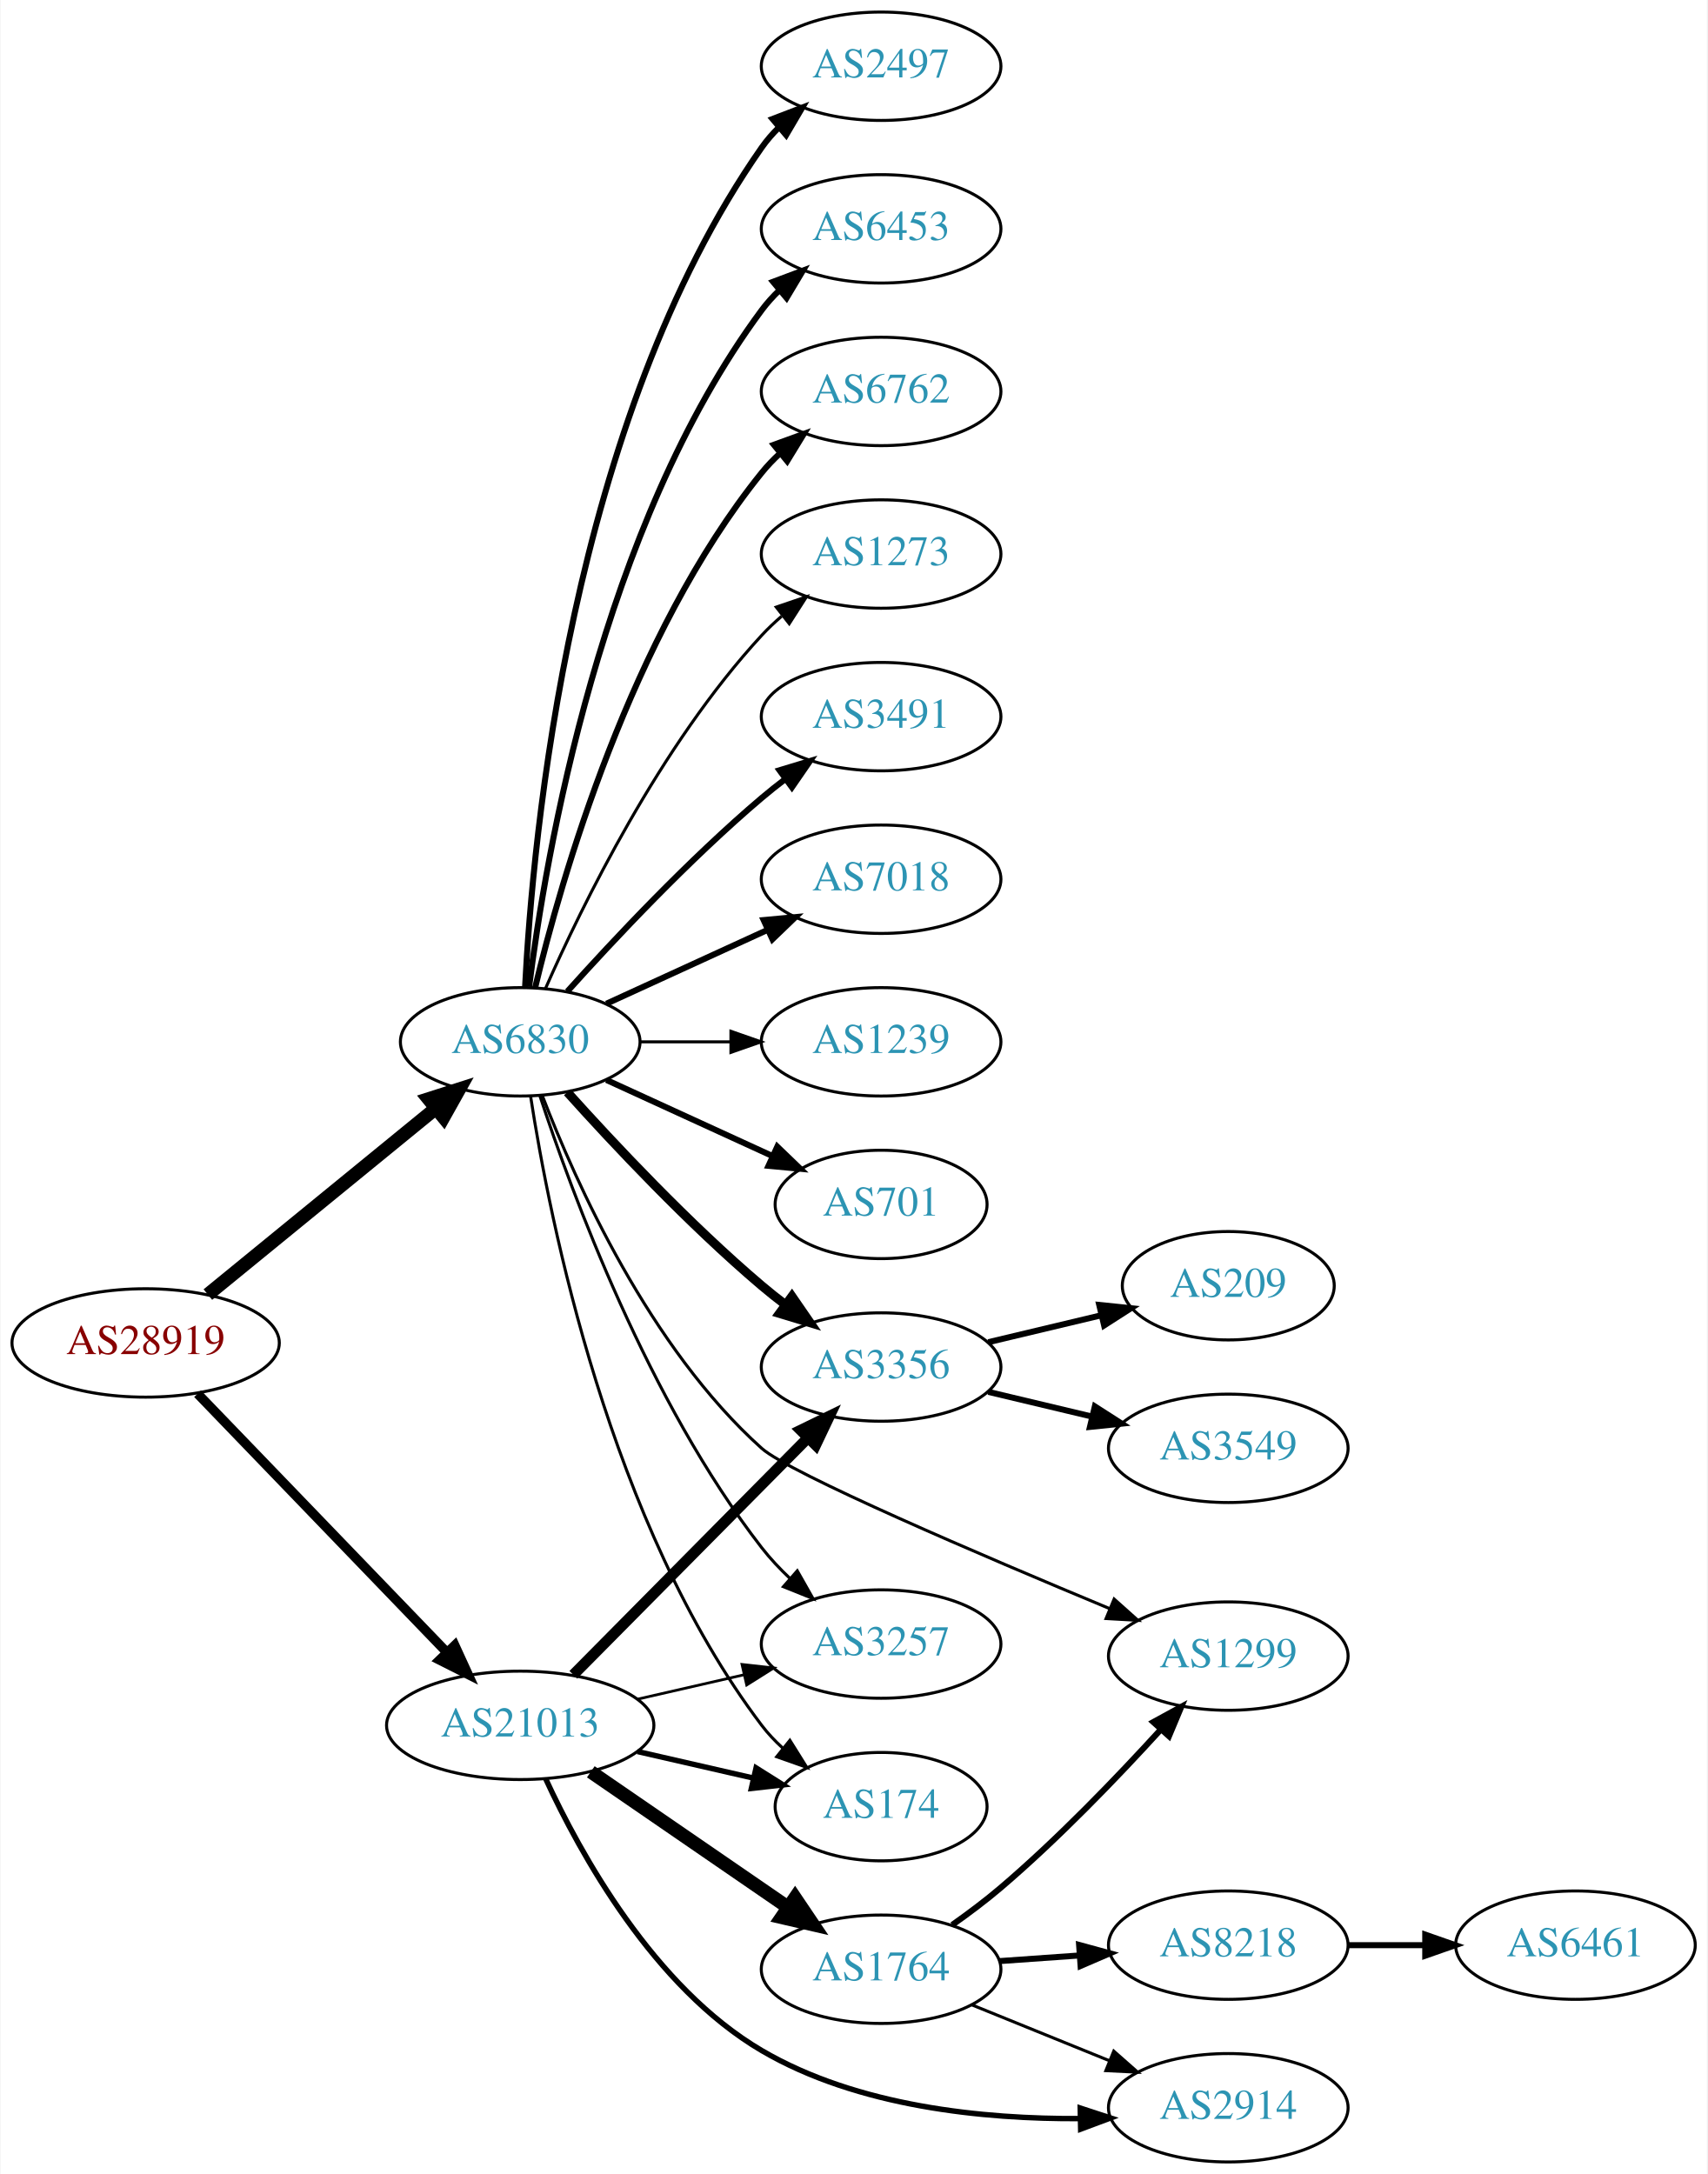
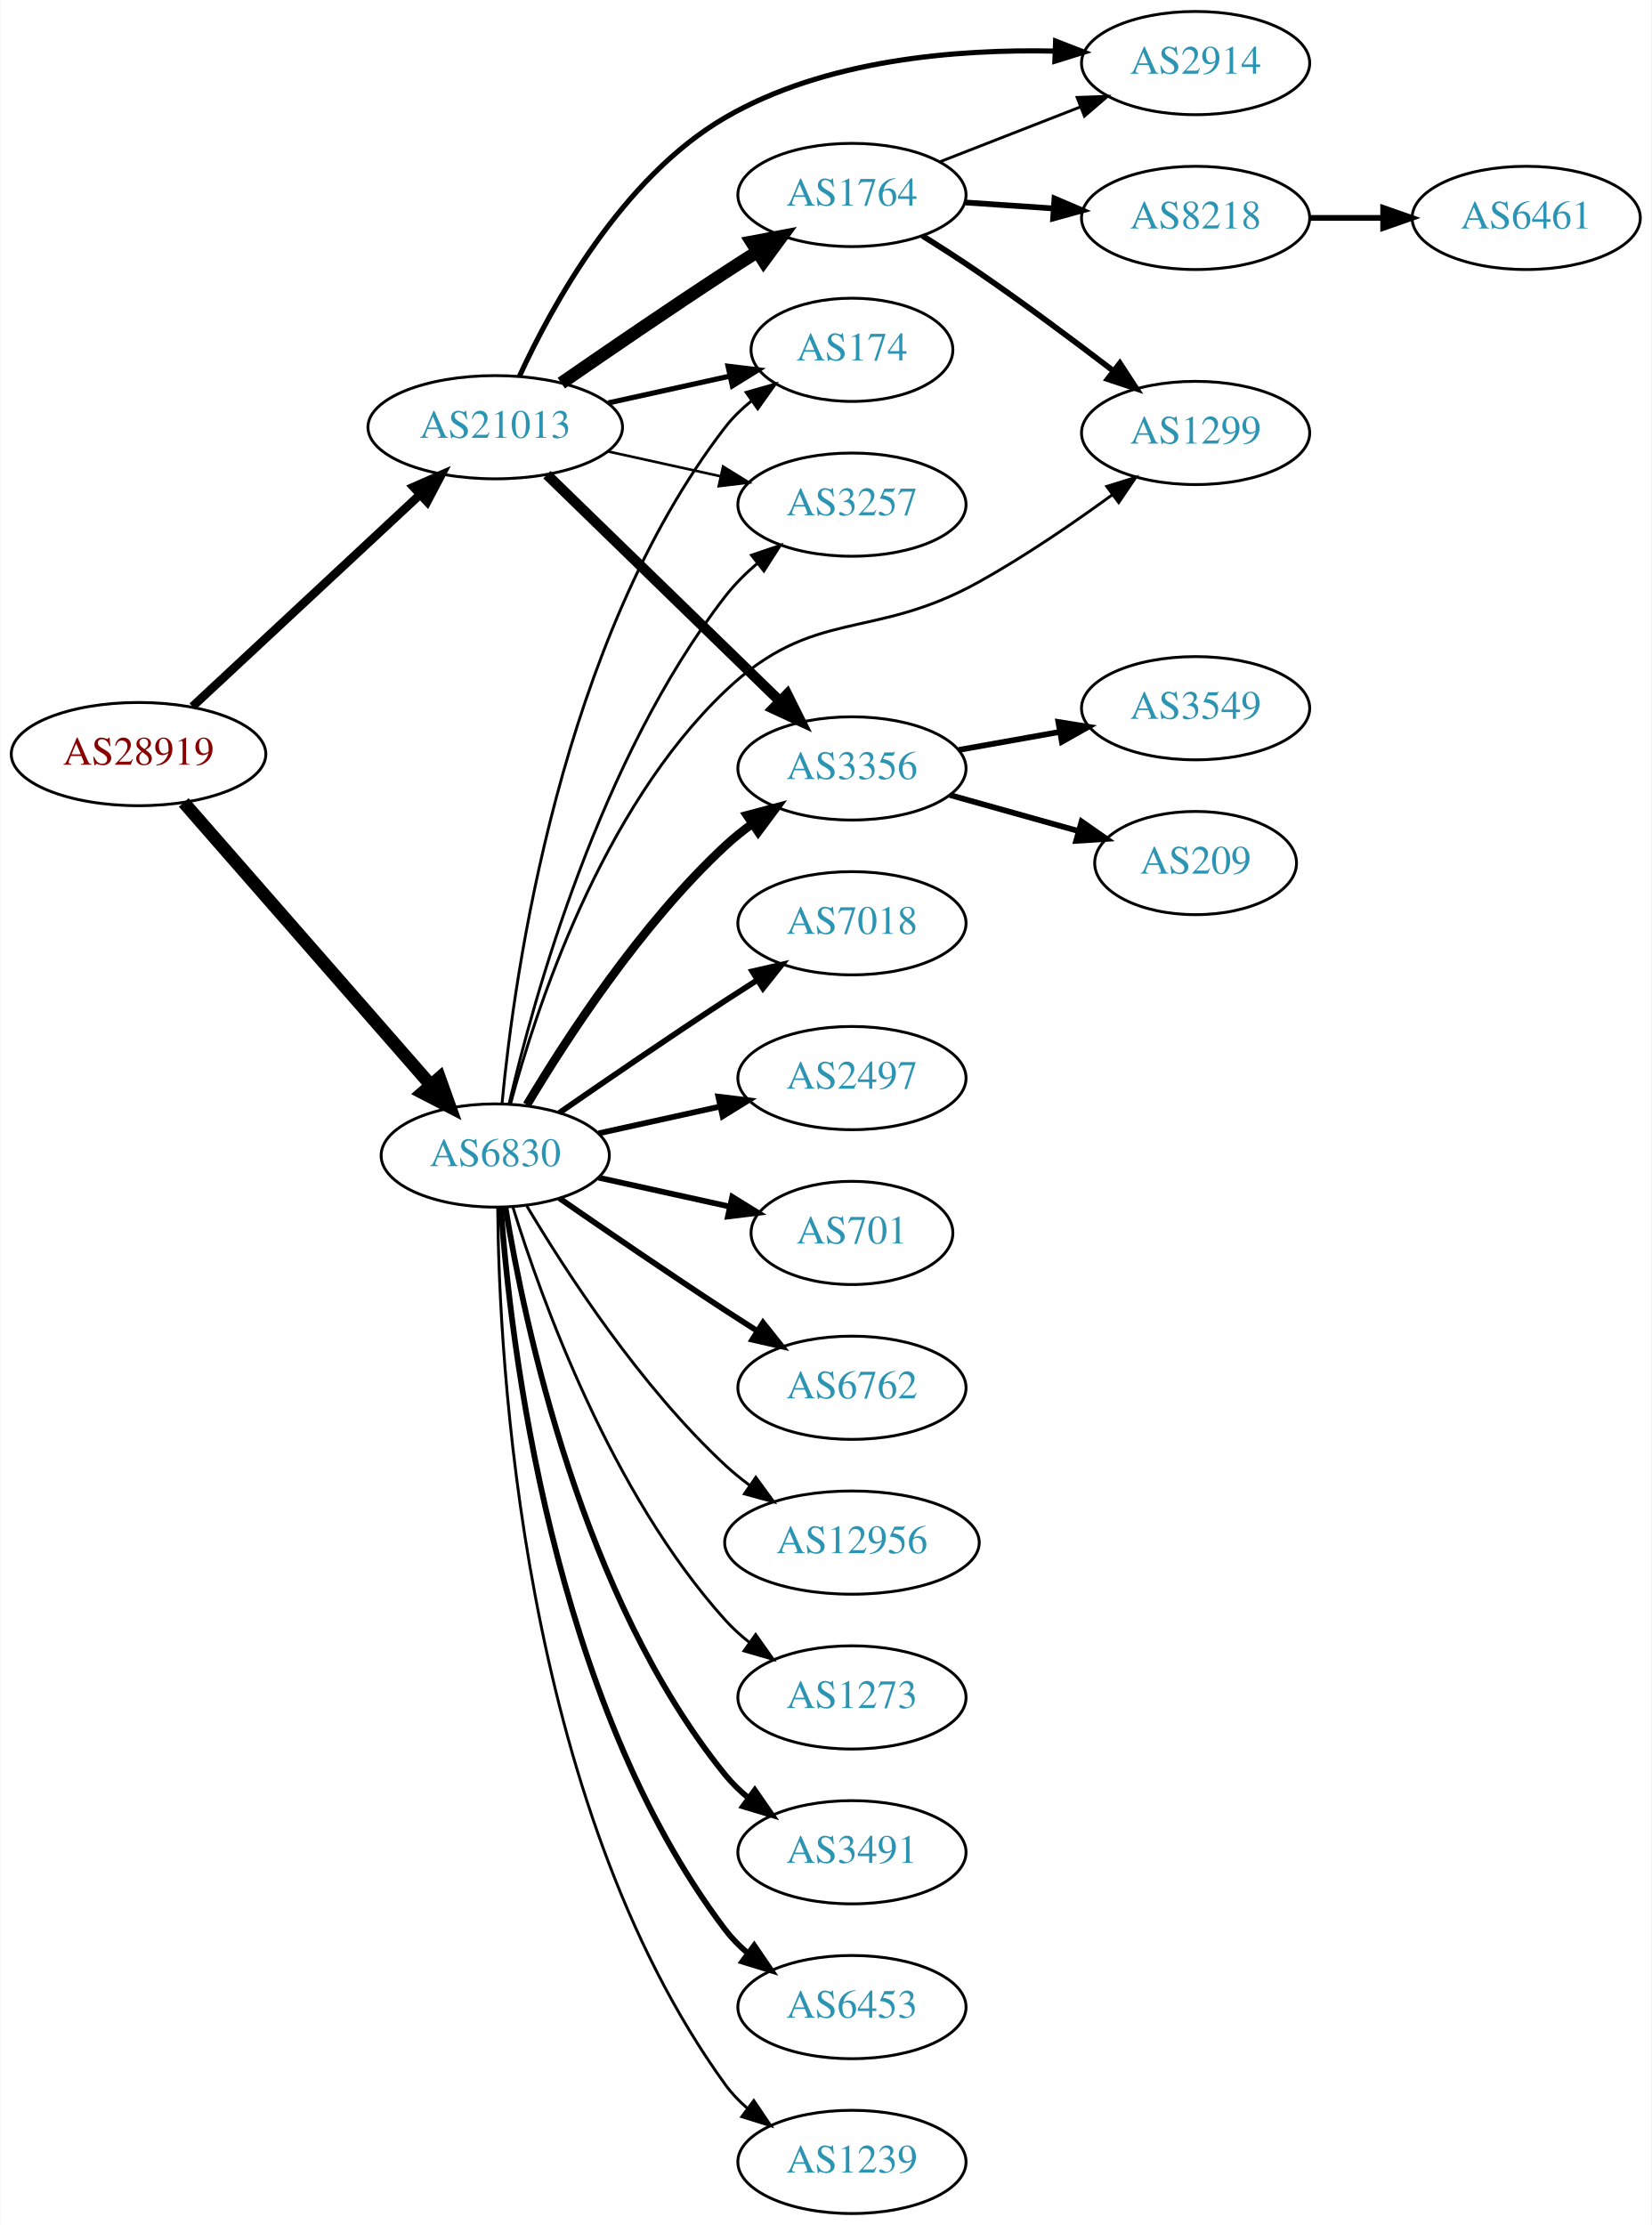
- <svg xmlns="http://www.w3.org/2000/svg" xmlns:xlink="http://www.w3.org/1999/xlink" width="567pt" height="722pt" viewBox="0.00 0.00 566.66 722.00">
-   <g id="graph0" class="graph" transform="scale(1 1) rotate(0) translate(4 718)">
-     <polygon fill="white" stroke="none" points="-4,4 -4,-718 562.663,-718 562.663,4 -4,4" />
+ <svg xmlns="http://www.w3.org/2000/svg" xmlns:xlink="http://www.w3.org/1999/xlink" width="576pt" height="776pt" viewBox="0.00 0.00 575.76 776.00">
+   <g id="graph0" class="graph" transform="scale(1 1) rotate(0) translate(4 772)">
+     <polygon fill="white" stroke="none" points="-4,4 -4,-772 571.762,-772 571.762,4 -4,4" />
    <g id="node1" class="node">
      <g id="a_node1">
        <a xlink:href="/asn/28919" xlink:title="AS28919 ~ Fischergries 2 [AT]">
-           <ellipse fill="#ffffff" stroke="black" cx="44.196" cy="-272" rx="44.393" ry="18" />
-           <text text-anchor="middle" x="44.196" y="-268.3" font-family="Times,serif" font-size="14.00" fill="#880000">AS28919</text>
+           <ellipse fill="#ffffff" stroke="black" cx="44.196" cy="-509" rx="44.393" ry="18" />
+           <text text-anchor="middle" x="44.196" y="-505.3" font-family="Times,serif" font-size="14.00" fill="#880000">AS28919</text>
        </a>
      </g>
    </g>
    <g id="node2" class="node">
      <g id="a_node2">
        <a xlink:href="/asn/6830" xlink:title="AS6830 ~ LibertyGlobal [AT]">
-           <ellipse fill="#ffffff" stroke="black" cx="168.588" cy="-372" rx="39.794" ry="18" />
-           <text text-anchor="middle" x="168.588" y="-368.3" font-family="Times,serif" font-size="14.00" fill="#2c94b3">AS6830</text>
+           <ellipse fill="#ffffff" stroke="black" cx="168.588" cy="-369" rx="39.794" ry="18" />
+           <text text-anchor="middle" x="168.588" y="-365.3" font-family="Times,serif" font-size="14.00" fill="#2c94b3">AS6830</text>
        </a>
      </g>
    </g>
    <g id="edge1" class="edge">
-       <path fill="none" stroke="black" stroke-width="4.5" d="M64.861,-288.067C85.323,-304.785 117.514,-331.087 140.403,-349.789" />
-       <polygon fill="black" stroke="black" stroke-width="4.5" points="138.141,-353.025 148.376,-356.303 143.124,-346.927 138.141,-353.025" />
+       <path fill="none" stroke="black" stroke-width="4.5" d="M59.959,-492.113C81.37,-467.622 121.177,-422.088 145.918,-393.787" />
+       <polygon fill="black" stroke="black" stroke-width="4.5" points="149.155,-396.067 152.773,-385.947 143.226,-390.884 149.155,-396.067" />
    </g>
    <g id="node3" class="node">
      <g id="a_node3">
        <a xlink:href="/asn/21013" xlink:title="AS21013 ~ Wels, AT [AT]">
-           <ellipse fill="#ffffff" stroke="black" cx="168.588" cy="-145" rx="44.393" ry="18" />
-           <text text-anchor="middle" x="168.588" y="-141.3" font-family="Times,serif" font-size="14.00" fill="#2c94b3">AS21013</text>
+           <ellipse fill="#ffffff" stroke="black" cx="168.588" cy="-623" rx="44.393" ry="18" />
+           <text text-anchor="middle" x="168.588" y="-619.3" font-family="Times,serif" font-size="14.00" fill="#2c94b3">AS21013</text>
        </a>
      </g>
    </g>
    <g id="edge2" class="edge">
-       <path fill="none" stroke="black" stroke-width="3.15" d="M61.449,-255.135C82.663,-233.122 119.938,-194.444 144.192,-169.278" />
-       <polygon fill="black" stroke="black" stroke-width="3.15" points="146.849,-171.564 151.268,-161.934 141.809,-166.706 146.849,-171.564" />
+       <path fill="none" stroke="black" stroke-width="3" d="M62.993,-525.577C83.841,-544.995 118.534,-577.309 142.202,-599.354" />
+       <polygon fill="black" stroke="black" stroke-width="3" points="140.067,-602.149 149.77,-606.403 144.838,-597.027 140.067,-602.149" />
    </g>
    <g id="node4" class="node">
      <g id="a_node4">
        <a xlink:href="/asn/3491" xlink:title="AS3491 ~ PCCW Global, Inc. [US]">
-           <ellipse fill="#ffffff" stroke="black" cx="288.431" cy="-480" rx="39.794" ry="18" />
-           <text text-anchor="middle" x="288.431" y="-476.3" font-family="Times,serif" font-size="14.00" fill="#2c94b3">AS3491</text>
+           <ellipse fill="#ffffff" stroke="black" cx="292.98" cy="-126" rx="39.794" ry="18" />
+           <text text-anchor="middle" x="292.98" y="-122.3" font-family="Times,serif" font-size="14.00" fill="#2c94b3">AS3491</text>
        </a>
      </g>
    </g>
    <g id="edge3" class="edge">
-       <path fill="none" stroke="black" stroke-width="2" d="M184.234,-388.725C199.535,-405.765 224.632,-432.523 248.784,-453 251.281,-455.117 253.942,-457.232 256.653,-459.293" />
-       <polygon fill="black" stroke="black" stroke-width="2" points="254.69,-462.194 264.83,-465.266 258.819,-456.541 254.69,-462.194" />
+       <path fill="none" stroke="black" stroke-width="2" d="M172.169,-350.822C178.624,-311.003 198.695,-214.714 248.784,-153 251.153,-150.082 253.926,-147.388 256.903,-144.925" />
+       <polygon fill="black" stroke="black" stroke-width="2" points="259.094,-147.659 265.125,-138.948 254.978,-141.997 259.094,-147.659" />
    </g>
    <g id="node5" class="node">
      <g id="a_node5">
-         <a xlink:href="/asn/7018" xlink:title="AS7018 ~ AT&amp;T Services, Inc. [US]">
-           <ellipse fill="#ffffff" stroke="black" cx="288.431" cy="-426" rx="39.794" ry="18" />
-           <text text-anchor="middle" x="288.431" y="-422.3" font-family="Times,serif" font-size="14.00" fill="#2c94b3">AS7018</text>
+         <a xlink:href="/asn/3257" xlink:title="AS3257 ~ GTT [DE]">
+           <ellipse fill="#ffffff" stroke="black" cx="292.98" cy="-596" rx="39.794" ry="18" />
+           <text text-anchor="middle" x="292.98" y="-592.3" font-family="Times,serif" font-size="14.00" fill="#2c94b3">AS3257</text>
        </a>
      </g>
    </g>
    <g id="edge4" class="edge">
-       <path fill="none" stroke="black" stroke-width="2" d="M197.217,-384.661C213.174,-391.973 233.445,-401.261 250.727,-409.181" />
-       <polygon fill="black" stroke="black" stroke-width="2" points="249.426,-412.435 259.975,-413.419 252.342,-406.071 249.426,-412.435" />
+       <path fill="none" stroke="black" d="M173.433,-387.066C181.91,-423.593 205.015,-507.545 248.784,-564 251.99,-568.135 255.864,-571.994 259.958,-575.499" />
+       <polygon fill="black" stroke="black" points="257.956,-578.376 267.988,-581.783 262.27,-572.863 257.956,-578.376" />
    </g>
    <g id="node6" class="node">
      <g id="a_node6">
-         <a xlink:href="/asn/1239" xlink:title="AS1239 ~ Sprint [US]">
-           <ellipse fill="#ffffff" stroke="black" cx="288.431" cy="-372" rx="39.794" ry="18" />
-           <text text-anchor="middle" x="288.431" y="-368.3" font-family="Times,serif" font-size="14.00" fill="#2c94b3">AS1239</text>
+         <a xlink:href="/asn/174" xlink:title="AS174 ~ Cogent Communications [US]">
+           <ellipse fill="#ffffff" stroke="black" cx="292.98" cy="-650" rx="35.194" ry="18" />
+           <text text-anchor="middle" x="292.98" y="-646.3" font-family="Times,serif" font-size="14.00" fill="#2c94b3">AS174</text>
        </a>
      </g>
    </g>
    <g id="edge5" class="edge">
-       <path fill="none" stroke="black" d="M208.501,-372C218.054,-372 228.404,-372 238.367,-372" />
-       <polygon fill="black" stroke="black" points="238.559,-375.5 248.559,-372 238.559,-368.5 238.559,-375.5" />
+       <path fill="none" stroke="black" d="M170.969,-387.276C175.187,-431.974 191.36,-548.581 248.784,-623 251.398,-626.387 254.566,-629.458 257.986,-632.212" />
+       <polygon fill="black" stroke="black" points="256.091,-635.158 266.28,-638.06 260.124,-629.437 256.091,-635.158" />
    </g>
    <g id="node7" class="node">
      <g id="a_node7">
-         <a xlink:href="/asn/701" xlink:title="AS701 ~ UUNET [US]">
-           <ellipse fill="#ffffff" stroke="black" cx="288.431" cy="-318" rx="35.194" ry="18" />
-           <text text-anchor="middle" x="288.431" y="-314.3" font-family="Times,serif" font-size="14.00" fill="#2c94b3">AS701</text>
+         <a xlink:href="/asn/6453" xlink:title="AS6453 ~ TATA COMMUNICATIONS (AMERICA) INC [US]">
+           <ellipse fill="#ffffff" stroke="black" cx="292.98" cy="-72" rx="39.794" ry="18" />
+           <text text-anchor="middle" x="292.98" y="-68.3" font-family="Times,serif" font-size="14.00" fill="#2c94b3">AS6453</text>
        </a>
      </g>
    </g>
    <g id="edge6" class="edge">
-       <path fill="none" stroke="black" stroke-width="2" d="M197.217,-359.339C213.633,-351.817 234.615,-342.202 252.212,-334.139" />
-       <polygon fill="black" stroke="black" stroke-width="2" points="253.956,-337.189 261.589,-329.842 251.04,-330.826 253.956,-337.189" />
+       <path fill="none" stroke="black" stroke-width="2" d="M170.537,-350.964C173.823,-304.543 188.133,-178.993 248.784,-99 251.055,-96.005 253.763,-93.26 256.699,-90.765" />
+       <polygon fill="black" stroke="black" stroke-width="2" points="258.893,-93.496 264.864,-84.744 254.739,-87.862 258.893,-93.496" />
    </g>
    <g id="node8" class="node">
      <g id="a_node8">
-         <a xlink:href="/asn/2497" xlink:title="AS2497 ~ Internet Initiative Japan Inc. [JP]">
-           <ellipse fill="#ffffff" stroke="black" cx="288.431" cy="-696" rx="39.794" ry="18" />
-           <text text-anchor="middle" x="288.431" y="-692.3" font-family="Times,serif" font-size="14.00" fill="#2c94b3">AS2497</text>
+         <a xlink:href="/asn/1239" xlink:title="AS1239 ~ Sprint [US]">
+           <ellipse fill="#ffffff" stroke="black" cx="292.98" cy="-18" rx="39.794" ry="18" />
+           <text text-anchor="middle" x="292.98" y="-14.3" font-family="Times,serif" font-size="14.00" fill="#2c94b3">AS1239</text>
        </a>
      </g>
    </g>
    <g id="edge7" class="edge">
-       <path fill="none" stroke="black" stroke-width="2" d="M170.201,-390.174C172.691,-439.504 185.279,-578.29 248.784,-669 250.457,-671.389 252.412,-673.635 254.539,-675.733" />
-       <polygon fill="black" stroke="black" stroke-width="2" points="252.379,-678.49 262.271,-682.284 256.903,-673.149 252.379,-678.49" />
+       <path fill="none" stroke="black" d="M169.44,-350.922C169.89,-298.439 177.542,-143.548 248.784,-45 250.986,-41.954 253.648,-39.175 256.555,-36.659" />
+       <polygon fill="black" stroke="black" points="258.751,-39.388 264.68,-30.608 254.57,-33.774 258.751,-39.388" />
    </g>
    <g id="node9" class="node">
      <g id="a_node9">
-         <a xlink:href="/asn/6453" xlink:title="AS6453 ~ TATA COMMUNICATIONS (AMERICA) INC [US]">
-           <ellipse fill="#ffffff" stroke="black" cx="288.431" cy="-642" rx="39.794" ry="18" />
-           <text text-anchor="middle" x="288.431" y="-638.3" font-family="Times,serif" font-size="14.00" fill="#2c94b3">AS6453</text>
+         <a xlink:href="/asn/7018" xlink:title="AS7018 ~ AT&amp;T Services, Inc. [US]">
+           <ellipse fill="#ffffff" stroke="black" cx="292.98" cy="-450" rx="39.794" ry="18" />
+           <text text-anchor="middle" x="292.98" y="-446.3" font-family="Times,serif" font-size="14.00" fill="#2c94b3">AS7018</text>
        </a>
      </g>
    </g>
    <g id="edge8" class="edge">
-       <path fill="none" stroke="black" stroke-width="2" d="M171.547,-390.265C176.954,-433.329 195.4,-543.002 248.784,-615 250.521,-617.342 252.523,-619.555 254.682,-621.63" />
-       <polygon fill="black" stroke="black" stroke-width="2" points="252.556,-624.414 262.475,-628.137 257.042,-619.041 252.556,-624.414" />
+       <path fill="none" stroke="black" stroke-width="2" d="M190.945,-383.901C206.796,-394.877 228.999,-410.079 248.784,-423 252.366,-425.339 256.137,-427.759 259.897,-430.144" />
+       <polygon fill="black" stroke="black" stroke-width="2" points="258.23,-433.231 268.558,-435.596 261.959,-427.307 258.23,-433.231" />
    </g>
    <g id="node10" class="node">
      <g id="a_node10">
-         <a xlink:href="/asn/3356" xlink:title="AS3356 ~ Level 3 Parent, LLC [US]">
-           <ellipse fill="#ffffff" stroke="black" cx="288.431" cy="-264" rx="39.794" ry="18" />
-           <text text-anchor="middle" x="288.431" y="-260.3" font-family="Times,serif" font-size="14.00" fill="#2c94b3">AS3356</text>
+         <a xlink:href="/asn/2497" xlink:title="AS2497 ~ Internet Initiative Japan Inc. [JP]">
+           <ellipse fill="#ffffff" stroke="black" cx="292.98" cy="-396" rx="39.794" ry="18" />
+           <text text-anchor="middle" x="292.98" y="-392.3" font-family="Times,serif" font-size="14.00" fill="#2c94b3">AS2497</text>
        </a>
      </g>
    </g>
    <g id="edge9" class="edge">
-       <path fill="none" stroke="black" stroke-width="3" d="M184.234,-355.275C199.535,-338.235 224.632,-311.477 248.784,-291 251.281,-288.883 253.942,-286.768 256.653,-284.707" />
-       <polygon fill="black" stroke="black" stroke-width="3" points="258.819,-287.459 264.83,-278.734 254.69,-281.806 258.819,-287.459" />
+       <path fill="none" stroke="black" stroke-width="2" d="M204.661,-376.737C217.848,-379.646 233.028,-382.995 246.994,-386.076" />
+       <polygon fill="black" stroke="black" stroke-width="2" points="246.383,-389.525 256.903,-388.262 247.891,-382.69 246.383,-389.525" />
    </g>
    <g id="node11" class="node">
      <g id="a_node11">
-         <a xlink:href="/asn/6762" xlink:title="AS6762 ~ TELECOM ITALIA SPARKLE S.p.A. [IT]">
-           <ellipse fill="#ffffff" stroke="black" cx="288.431" cy="-588" rx="39.794" ry="18" />
-           <text text-anchor="middle" x="288.431" y="-584.3" font-family="Times,serif" font-size="14.00" fill="#2c94b3">AS6762</text>
+         <a xlink:href="/asn/701" xlink:title="AS701 ~ UUNET [US]">
+           <ellipse fill="#ffffff" stroke="black" cx="292.98" cy="-342" rx="35.194" ry="18" />
+           <text text-anchor="middle" x="292.98" y="-338.3" font-family="Times,serif" font-size="14.00" fill="#2c94b3">AS701</text>
        </a>
      </g>
    </g>
    <g id="edge10" class="edge">
-       <path fill="none" stroke="black" stroke-width="2" d="M173.515,-389.882C182.073,-425.609 205.222,-507.008 248.784,-561 250.615,-563.269 252.685,-565.43 254.892,-567.468" />
-       <polygon fill="black" stroke="black" stroke-width="2" points="252.815,-570.291 262.773,-573.906 257.243,-564.869 252.815,-570.291" />
+       <path fill="none" stroke="black" stroke-width="2" d="M204.661,-361.263C218.894,-358.123 235.449,-354.471 250.293,-351.196" />
+       <polygon fill="black" stroke="black" stroke-width="2" points="251.236,-354.572 260.247,-349 249.728,-347.737 251.236,-354.572" />
    </g>
    <g id="node12" class="node">
      <g id="a_node12">
-         <a xlink:href="/asn/174" xlink:title="AS174 ~ Cogent Communications [US]">
-           <ellipse fill="#ffffff" stroke="black" cx="288.431" cy="-118" rx="35.194" ry="18" />
-           <text text-anchor="middle" x="288.431" y="-114.3" font-family="Times,serif" font-size="14.00" fill="#2c94b3">AS174</text>
+         <a xlink:href="/asn/6762" xlink:title="AS6762 ~ TELECOM ITALIA SPARKLE S.p.A. [IT]">
+           <ellipse fill="#ffffff" stroke="black" cx="292.98" cy="-288" rx="39.794" ry="18" />
+           <text text-anchor="middle" x="292.98" y="-284.3" font-family="Times,serif" font-size="14.00" fill="#2c94b3">AS6762</text>
        </a>
      </g>
    </g>
    <g id="edge11" class="edge">
-       <path fill="none" stroke="black" d="M172.016,-354.024C178.293,-313.167 198.249,-211.707 248.784,-145 250.811,-142.325 253.179,-139.815 255.728,-137.484" />
-       <polygon fill="black" stroke="black" points="258.142,-140.035 263.756,-131.05 253.764,-134.573 258.142,-140.035" />
+       <path fill="none" stroke="black" stroke-width="2" d="M190.945,-354.099C206.796,-343.123 228.999,-327.921 248.784,-315 252.366,-312.661 256.137,-310.241 259.897,-307.856" />
+       <polygon fill="black" stroke="black" stroke-width="2" points="261.959,-310.693 268.558,-302.404 258.23,-304.769 261.959,-310.693" />
    </g>
    <g id="node13" class="node">
      <g id="a_node13">
-         <a xlink:href="/asn/3257" xlink:title="AS3257 ~ GTT [DE]">
-           <ellipse fill="#ffffff" stroke="black" cx="288.431" cy="-172" rx="39.794" ry="18" />
-           <text text-anchor="middle" x="288.431" y="-168.3" font-family="Times,serif" font-size="14.00" fill="#2c94b3">AS3257</text>
+         <a xlink:href="/asn/3356" xlink:title="AS3356 ~ Level 3 Parent, LLC [US]">
+           <ellipse fill="#ffffff" stroke="black" cx="292.98" cy="-504" rx="39.794" ry="18" />
+           <text text-anchor="middle" x="292.98" y="-500.3" font-family="Times,serif" font-size="14.00" fill="#2c94b3">AS3356</text>
        </a>
      </g>
    </g>
    <g id="edge12" class="edge">
-       <path fill="none" stroke="black" d="M175.094,-354.165C185.661,-321.864 211.13,-252.532 248.784,-204 251.563,-200.419 254.808,-196.972 258.216,-193.752" />
-       <polygon fill="black" stroke="black" points="260.595,-196.321 265.818,-187.102 255.987,-191.052 260.595,-196.321" />
+       <path fill="none" stroke="black" stroke-width="3" d="M179.634,-386.671C193.205,-409.472 219.137,-449.472 248.784,-477 251.691,-479.699 254.904,-482.28 258.228,-484.703" />
+       <polygon fill="black" stroke="black" stroke-width="3" points="256.363,-487.667 266.606,-490.375 260.287,-481.87 256.363,-487.667" />
    </g>
    <g id="node14" class="node">
      <g id="a_node14">
        <a xlink:href="/asn/1299" xlink:title="AS1299 ~ Telia Carrier [EU]">
-           <ellipse fill="#ffffff" stroke="black" cx="403.724" cy="-168" rx="39.794" ry="18" />
-           <text text-anchor="middle" x="403.724" y="-164.3" font-family="Times,serif" font-size="14.00" fill="#2c94b3">AS1299</text>
+           <ellipse fill="#ffffff" stroke="black" cx="412.823" cy="-621" rx="39.794" ry="18" />
+           <text text-anchor="middle" x="412.823" y="-617.3" font-family="Times,serif" font-size="14.00" fill="#2c94b3">AS1299</text>
        </a>
      </g>
    </g>
    <g id="edge13" class="edge">
-       <path fill="none" stroke="black" d="M176.023,-353.89C186.93,-325.513 211.554,-270.373 248.784,-237 257.984,-228.753 321.936,-201.4 364.466,-183.711" />
-       <polygon fill="black" stroke="black" points="365.818,-186.94 373.715,-179.876 363.137,-180.473 365.818,-186.94" />
+       <path fill="none" stroke="black" d="M173.938,-387.052C182.712,-419.88 205.487,-489.761 248.784,-531 279.749,-560.492 299.799,-548.228 337.176,-569 353.296,-577.958 370.241,-589.563 383.904,-599.536" />
+       <polygon fill="black" stroke="black" points="381.832,-602.356 391.95,-605.496 385.998,-596.731 381.832,-602.356" />
    </g>
    <g id="node15" class="node">
      <g id="a_node15">
+         <a xlink:href="/asn/12956" xlink:title="AS12956 ~ TELXIUS [ES]">
+           <ellipse fill="#ffffff" stroke="black" cx="292.98" cy="-234" rx="44.393" ry="18" />
+           <text text-anchor="middle" x="292.98" y="-230.3" font-family="Times,serif" font-size="14.00" fill="#2c94b3">AS12956</text>
+         </a>
+       </g>
+     </g>
+     <g id="edge14" class="edge">
+       <path fill="none" stroke="black" d="M179.634,-351.329C193.205,-328.528 219.137,-288.528 248.784,-261 251.391,-258.58 254.244,-256.254 257.203,-254.052" />
+       <polygon fill="black" stroke="black" points="259.451,-256.754 265.703,-248.2 255.481,-250.988 259.451,-256.754" />
+     </g>
+     <g id="node16" class="node">
+       <g id="a_node16">
        <a xlink:href="/asn/1273" xlink:title="AS1273 ~ Vodafone Group PLC [EU]">
-           <ellipse fill="#ffffff" stroke="black" cx="288.431" cy="-534" rx="39.794" ry="18" />
-           <text text-anchor="middle" x="288.431" y="-530.3" font-family="Times,serif" font-size="14.00" fill="#2c94b3">AS1273</text>
-         </a>
-       </g>
-     </g>
-     <g id="edge14" class="edge">
-       <path fill="none" stroke="black" d="M177.004,-389.761C189.072,-417.183 215.044,-470.473 248.784,-507 250.815,-509.198 253.054,-511.319 255.4,-513.34" />
-       <polygon fill="black" stroke="black" points="253.612,-516.386 263.644,-519.794 257.927,-510.874 253.612,-516.386" />
+           <ellipse fill="#ffffff" stroke="black" cx="292.98" cy="-180" rx="39.794" ry="18" />
+           <text text-anchor="middle" x="292.98" y="-176.3" font-family="Times,serif" font-size="14.00" fill="#2c94b3">AS1273</text>
+         </a>
+       </g>
+     </g>
+     <g id="edge15" class="edge">
+       <path fill="none" stroke="black" d="M174.726,-351.06C184.629,-319.021 208.966,-251.188 248.784,-207 251.3,-204.208 254.172,-201.599 257.211,-199.188" />
+       <polygon fill="black" stroke="black" points="259.394,-201.93 265.519,-193.285 255.34,-196.224 259.394,-201.93" />
+     </g>
+     <g id="edge22" class="edge">
+       <path fill="none" stroke="black" stroke-width="0.9" d="M207.978,-614.531C220.369,-611.798 234.216,-608.743 247.036,-605.915" />
+       <polygon fill="black" stroke="black" stroke-width="0.9" points="248.04,-609.278 257.051,-603.705 246.532,-602.442 248.04,-609.278" />
    </g>
    <g id="edge21" class="edge">
-       <path fill="none" stroke="black" stroke-width="3.6" d="M186.222,-161.797C206.514,-182.289 240.95,-217.062 263.939,-240.278" />
-       <polygon fill="black" stroke="black" stroke-width="3.6" points="261.736,-243.027 271.26,-247.67 266.71,-238.102 261.736,-243.027" />
+       <path fill="none" stroke="black" stroke-width="1.8" d="M207.978,-631.469C221.386,-634.427 236.497,-637.76 250.17,-640.776" />
+       <polygon fill="black" stroke="black" stroke-width="1.8" points="249.773,-644.273 260.292,-643.01 251.281,-637.437 249.773,-644.273" />
    </g>
    <g id="edge20" class="edge">
-       <path fill="none" stroke="black" stroke-width="1.8" d="M207.523,-136.308C219.84,-133.486 233.565,-130.342 246.116,-127.466" />
-       <polygon fill="black" stroke="black" stroke-width="1.8" points="246.914,-130.874 255.88,-125.229 245.351,-124.051 246.914,-130.874" />
+       <path fill="none" stroke="black" stroke-width="3.6" d="M186.606,-606.454C207.706,-585.939 243.809,-550.836 267.784,-527.526" />
+       <polygon fill="black" stroke="black" stroke-width="3.6" points="270.377,-529.886 275.107,-520.406 265.497,-524.868 270.377,-529.886" />
+     </g>
+     <g id="node19" class="node">
+       <g id="a_node19">
+         <a xlink:href="/asn/2914" xlink:title="AS2914 ~ NTT America, Inc. [US]">
+           <ellipse fill="#ffffff" stroke="black" cx="412.823" cy="-750" rx="39.794" ry="18" />
+           <text text-anchor="middle" x="412.823" y="-746.3" font-family="Times,serif" font-size="14.00" fill="#2c94b3">AS2914</text>
+         </a>
+       </g>
    </g>
    <g id="edge18" class="edge">
-       <path fill="none" stroke="black" stroke-width="0.9" d="M207.523,-153.692C218.764,-156.267 231.176,-159.111 242.799,-161.774" />
-       <polygon fill="black" stroke="black" stroke-width="0.9" points="242.232,-165.235 252.761,-164.057 243.795,-158.412 242.232,-165.235" />
+       <path fill="none" stroke="black" stroke-width="1.8" d="M177.01,-640.753C188.426,-665.605 212.813,-710.066 248.784,-731 283.493,-751.199 329.394,-754.917 363.647,-754.179" />
+       <polygon fill="black" stroke="black" stroke-width="1.8" points="364.007,-757.668 373.878,-753.819 363.761,-750.672 364.007,-757.668" />
+     </g>
+     <g id="node20" class="node">
+       <g id="a_node20">
+         <a xlink:href="/asn/1764" xlink:title="AS1764 ~ NEXTLAYER-AS [AT]">
+           <ellipse fill="#ffffff" stroke="black" cx="292.98" cy="-704" rx="39.794" ry="18" />
+           <text text-anchor="middle" x="292.98" y="-700.3" font-family="Times,serif" font-size="14.00" fill="#2c94b3">AS1764</text>
+         </a>
+       </g>
+     </g>
+     <g id="edge19" class="edge">
+       <path fill="none" stroke="black" stroke-width="4.5" d="M191.619,-638.367C207.421,-649.305 229.278,-664.261 248.784,-677 252.366,-679.339 256.137,-681.759 259.897,-684.144" />
+       <polygon fill="black" stroke="black" stroke-width="4.5" points="257.997,-687.601 268.558,-689.596 262.192,-680.936 257.997,-687.601" />
+     </g>
+     <g id="node17" class="node">
+       <g id="a_node17">
+         <a xlink:href="/asn/209" xlink:title="AS209 ~ CenturyLink Communications, LLC [US]">
+           <ellipse fill="#ffffff" stroke="black" cx="412.823" cy="-471" rx="35.194" ry="18" />
+           <text text-anchor="middle" x="412.823" y="-467.3" font-family="Times,serif" font-size="14.00" fill="#2c94b3">AS209</text>
+         </a>
+       </g>
+     </g>
+     <g id="edge16" class="edge">
+       <path fill="none" stroke="black" stroke-width="2" d="M327.12,-494.72C341.058,-490.817 357.395,-486.242 371.982,-482.157" />
+       <polygon fill="black" stroke="black" stroke-width="2" points="373.065,-485.488 381.75,-479.421 371.177,-478.748 373.065,-485.488" />
    </g>
    <g id="node18" class="node">
      <g id="a_node18">
-         <a xlink:href="/asn/2914" xlink:title="AS2914 ~ NTT America, Inc. [US]">
-           <ellipse fill="#ffffff" stroke="black" cx="403.724" cy="-18" rx="39.794" ry="18" />
-           <text text-anchor="middle" x="403.724" y="-14.3" font-family="Times,serif" font-size="14.00" fill="#2c94b3">AS2914</text>
+         <a xlink:href="/asn/3549" xlink:title="AS3549 ~ Level 3 Parent, LLC [US]">
+           <ellipse fill="#ffffff" stroke="black" cx="412.823" cy="-525" rx="39.794" ry="18" />
+           <text text-anchor="middle" x="412.823" y="-521.3" font-family="Times,serif" font-size="14.00" fill="#2c94b3">AS3549</text>
        </a>
      </g>
    </g>
    <g id="edge17" class="edge">
-       <path fill="none" stroke="black" stroke-width="1.8" d="M177.029,-127.28C188.469,-102.468 212.884,-58.056 248.784,-37 280.643,-18.315 322.552,-14.197 354.597,-14.402" />
-       <polygon fill="black" stroke="black" stroke-width="1.8" points="354.56,-17.901 364.629,-14.607 354.703,-10.903 354.56,-17.901" />
-     </g>
-     <g id="node19" class="node">
-       <g id="a_node19">
-         <a xlink:href="/asn/1764" xlink:title="AS1764 ~ NEXTLAYER-AS [AT]">
-           <ellipse fill="#ffffff" stroke="black" cx="288.431" cy="-64" rx="39.794" ry="18" />
-           <text text-anchor="middle" x="288.431" y="-60.3" font-family="Times,serif" font-size="14.00" fill="#2c94b3">AS1764</text>
-         </a>
-       </g>
-     </g>
-     <g id="edge19" class="edge">
-       <path fill="none" stroke="black" stroke-width="4.5" d="M192.031,-129.574C210.612,-116.802 237.173,-98.545 257.553,-84.537" />
-       <polygon fill="black" stroke="black" stroke-width="4.5" points="259.856,-87.731 265.867,-78.822 255.396,-81.242 259.856,-87.731" />
-     </g>
-     <g id="node16" class="node">
-       <g id="a_node16">
-         <a xlink:href="/asn/209" xlink:title="AS209 ~ CenturyLink Communications, LLC [US]">
-           <ellipse fill="#ffffff" stroke="black" cx="403.724" cy="-291" rx="35.194" ry="18" />
-           <text text-anchor="middle" x="403.724" y="-287.3" font-family="Times,serif" font-size="14.00" fill="#2c94b3">AS209</text>
-         </a>
-       </g>
-     </g>
-     <g id="edge15" class="edge">
-       <path fill="none" stroke="black" stroke-width="2" d="M324.038,-272.248C335.833,-275.058 349.137,-278.229 361.405,-281.153" />
-       <polygon fill="black" stroke="black" stroke-width="2" points="360.871,-284.624 371.41,-283.537 362.494,-277.814 360.871,-284.624" />
-     </g>
-     <g id="node17" class="node">
-       <g id="a_node17">
-         <a xlink:href="/asn/3549" xlink:title="AS3549 ~ Level 3 Parent, LLC [US]">
-           <ellipse fill="#ffffff" stroke="black" cx="403.724" cy="-237" rx="39.794" ry="18" />
-           <text text-anchor="middle" x="403.724" y="-233.3" font-family="Times,serif" font-size="14.00" fill="#2c94b3">AS3549</text>
-         </a>
-       </g>
-     </g>
-     <g id="edge16" class="edge">
-       <path fill="none" stroke="black" stroke-width="2" d="M324.038,-255.752C334.909,-253.162 347.064,-250.265 358.506,-247.538" />
-       <polygon fill="black" stroke="black" stroke-width="2" points="359.412,-250.92 368.328,-245.197 357.789,-244.111 359.412,-250.92" />
-     </g>
-     <g id="edge23" class="edge">
-       <path fill="none" stroke="black" stroke-width="2" d="M312.045,-78.719C317.448,-82.526 323.092,-86.755 328.077,-91 347.15,-107.241 366.794,-127.68 381.14,-143.418" />
-       <polygon fill="black" stroke="black" stroke-width="2" points="378.834,-146.086 388.129,-151.172 384.034,-141.4 378.834,-146.086" />
+       <path fill="none" stroke="black" stroke-width="2" d="M330.299,-510.472C341.387,-512.448 353.735,-514.648 365.398,-516.727" />
+       <polygon fill="black" stroke="black" stroke-width="2" points="364.963,-520.204 375.422,-518.513 366.191,-513.313 364.963,-520.204" />
+     </g>
+     <g id="edge25" class="edge">
+       <path fill="none" stroke="black" stroke-width="2" d="M317.529,-689.785C323.971,-685.76 330.904,-681.302 337.176,-677 352.999,-666.149 370.156,-653.354 384.027,-642.735" />
+       <polygon fill="black" stroke="black" stroke-width="2" points="386.411,-645.317 392.198,-636.442 382.14,-639.771 386.411,-645.317" />
    </g>
    <g id="edge24" class="edge">
-       <path fill="none" stroke="black" d="M318.607,-52.154C332.482,-46.52 349.259,-39.708 364.169,-33.654" />
-       <polygon fill="black" stroke="black" points="365.698,-36.811 373.647,-29.806 363.065,-30.325 365.698,-36.811" />
-     </g>
-     <g id="node20" class="node">
-       <g id="a_node20">
-         <a xlink:href="/asn/8218" xlink:title="AS8218 ~ legacy Neotelecoms [FR]">
-           <ellipse fill="#ffffff" stroke="black" cx="403.724" cy="-72" rx="39.794" ry="18" />
-           <text text-anchor="middle" x="403.724" y="-68.3" font-family="Times,serif" font-size="14.00" fill="#2c94b3">AS8218</text>
-         </a>
-       </g>
-     </g>
-     <g id="edge22" class="edge">
-       <path fill="none" stroke="black" stroke-width="2" d="M327.787,-66.708C336.276,-67.308 345.38,-67.951 354.214,-68.575" />
-       <polygon fill="black" stroke="black" stroke-width="2" points="354.186,-72.081 364.407,-69.294 354.679,-65.099 354.186,-72.081" />
+       <path fill="none" stroke="black" d="M323.717,-715.608C338.511,-721.382 356.588,-728.439 372.51,-734.654" />
+       <polygon fill="black" stroke="black" points="371.508,-738.02 382.096,-738.396 374.053,-731.499 371.508,-738.02" />
    </g>
    <g id="node21" class="node">
      <g id="a_node21">
+         <a xlink:href="/asn/8218" xlink:title="AS8218 ~ legacy Neotelecoms [FR]">
+           <ellipse fill="#ffffff" stroke="black" cx="412.823" cy="-696" rx="39.794" ry="18" />
+           <text text-anchor="middle" x="412.823" y="-692.3" font-family="Times,serif" font-size="14.00" fill="#2c94b3">AS8218</text>
+         </a>
+       </g>
+     </g>
+     <g id="edge23" class="edge">
+       <path fill="none" stroke="black" stroke-width="2" d="M332.24,-701.403C342.12,-700.732 352.886,-700.001 363.216,-699.3" />
+       <polygon fill="black" stroke="black" stroke-width="2" points="363.612,-702.781 373.352,-698.612 363.137,-695.797 363.612,-702.781" />
+     </g>
+     <g id="node22" class="node">
+       <g id="a_node22">
        <a xlink:href="/asn/6461" xlink:title="AS6461 ~ Zayo Bandwidth [US]">
-           <ellipse fill="#ffffff" stroke="black" cx="519.017" cy="-72" rx="39.794" ry="18" />
-           <text text-anchor="middle" x="519.017" y="-68.3" font-family="Times,serif" font-size="14.00" fill="#2c94b3">AS6461</text>
-         </a>
-       </g>
-     </g>
-     <g id="edge25" class="edge">
-       <path fill="none" stroke="black" stroke-width="2" d="M443.396,-72C451.599,-72 460.363,-72 468.895,-72" />
-       <polygon fill="black" stroke="black" stroke-width="2" points="469.134,-75.5 479.134,-72 469.134,-68.5 469.134,-75.5" />
+           <ellipse fill="#ffffff" stroke="black" cx="528.116" cy="-696" rx="39.794" ry="18" />
+           <text text-anchor="middle" x="528.116" y="-692.3" font-family="Times,serif" font-size="14.00" fill="#2c94b3">AS6461</text>
+         </a>
+       </g>
+     </g>
+     <g id="edge26" class="edge">
+       <path fill="none" stroke="black" stroke-width="2" d="M452.495,-696C460.698,-696 469.462,-696 477.994,-696" />
+       <polygon fill="black" stroke="black" stroke-width="2" points="478.233,-699.5 488.233,-696 478.233,-692.5 478.233,-699.5" />
    </g>
  </g>
</svg>
